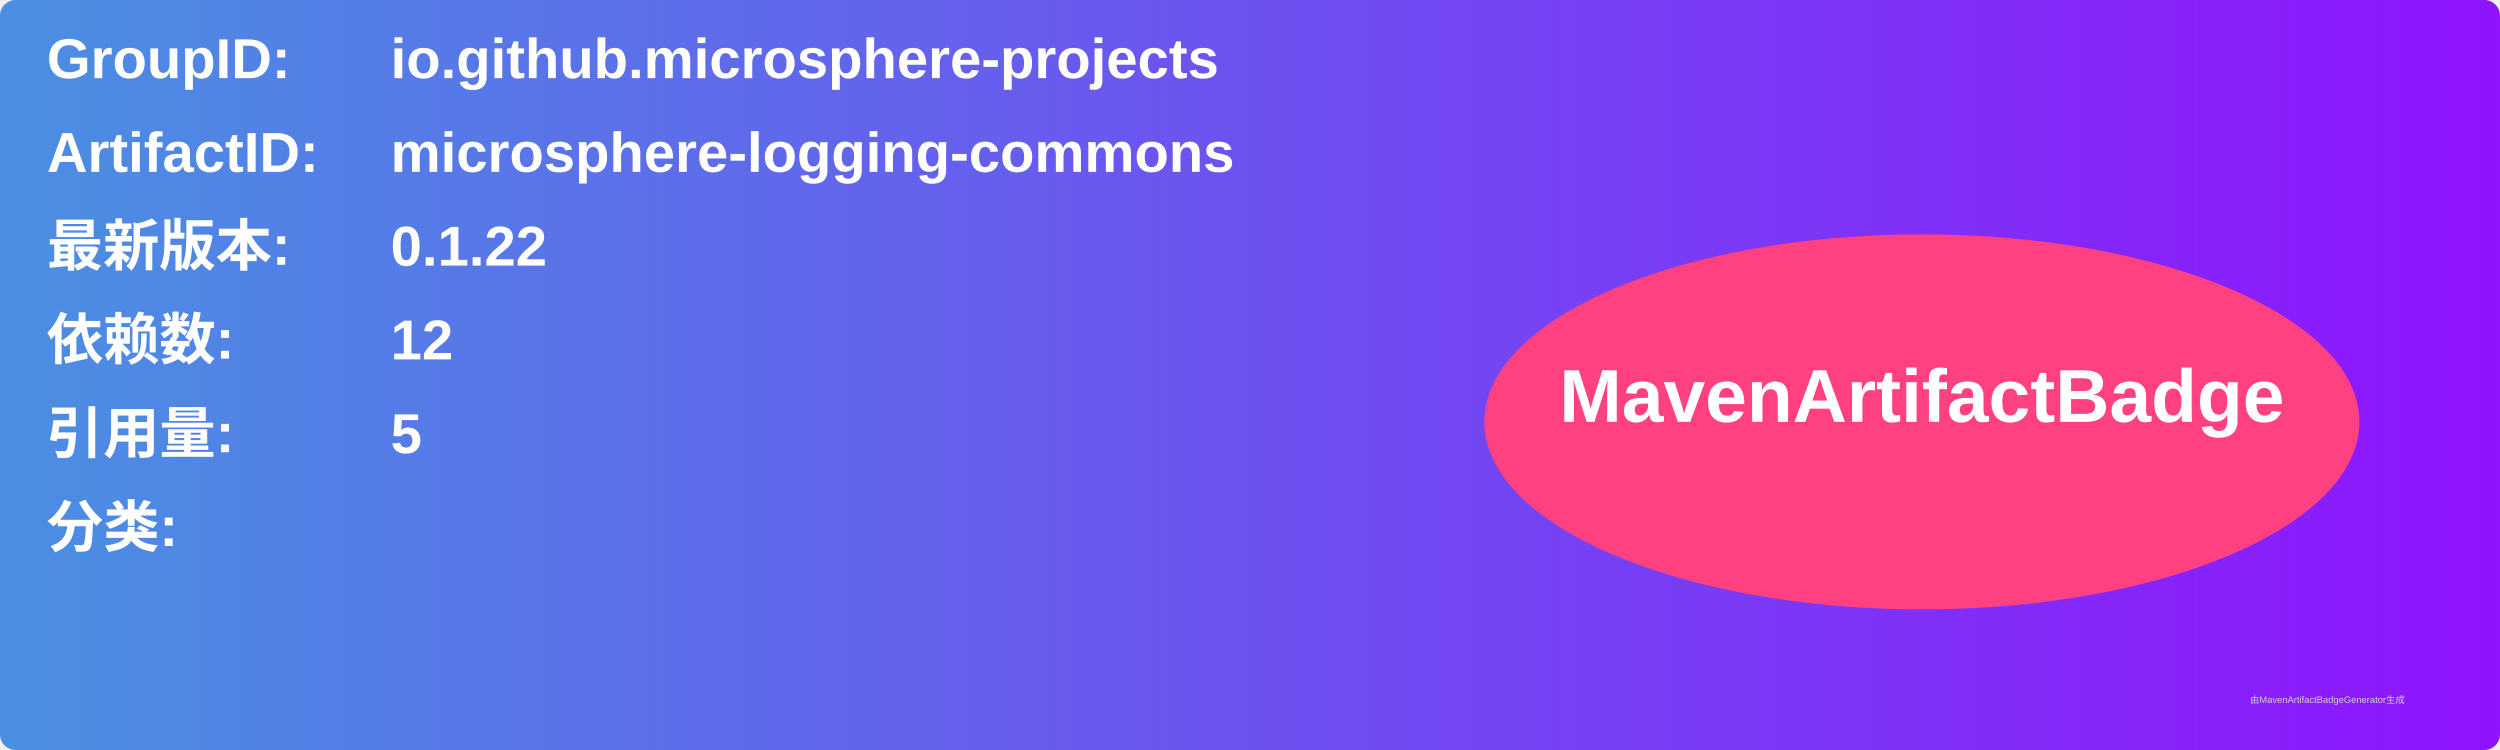
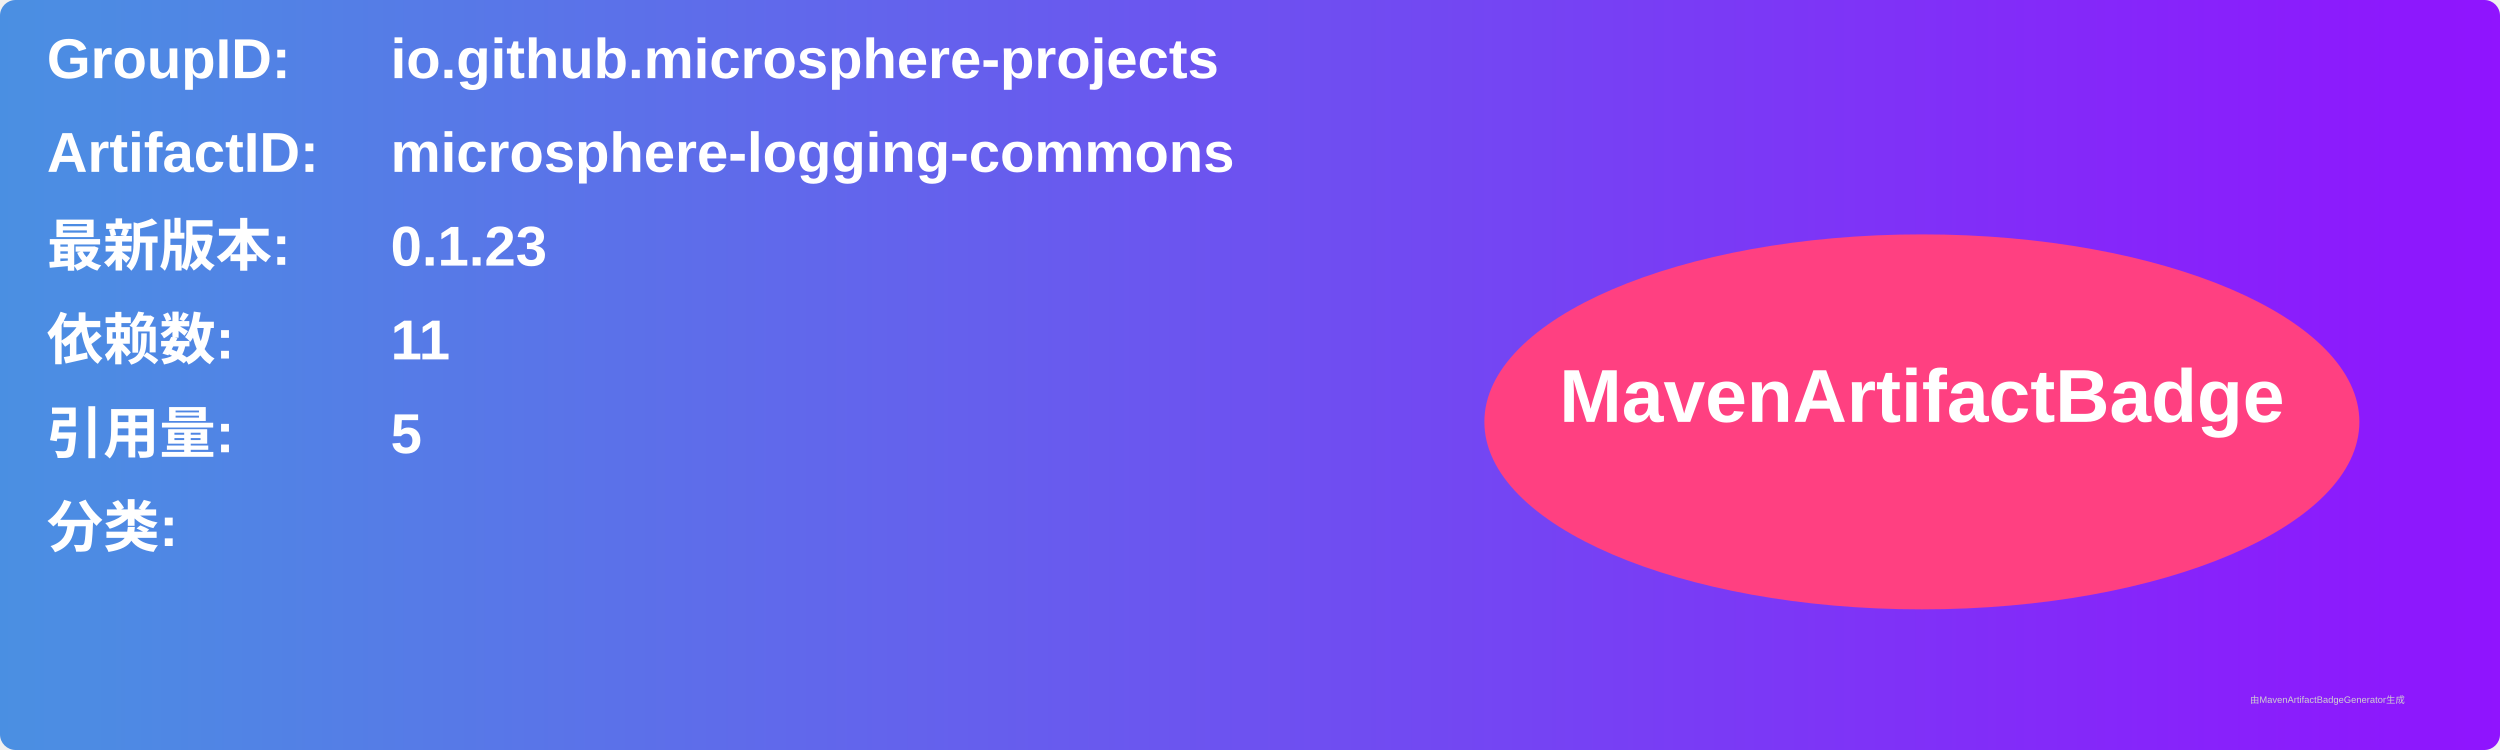
<svg xmlns="http://www.w3.org/2000/svg" width="800" height="240" viewBox="0 0 800 240">
  <linearGradient id="grad" x1="0%" y1="0%" x2="100%" y2="0%">
    <stop offset="0%" stop-color="#4a90e2" />
    <stop offset="100%" stop-color="#9013fe" />
  </linearGradient>
  <rect width="100%" height="100%" rx="5" ry="5" fill="url(#grad)" />
  <g transform="translate(15, 15)">
    <text x="0" y="10" font-family="Arial" font-size="18" fill="white" font-weight="bold" width="260">GroupID:</text>
    <text x="110" y="10" font-family="Arial" font-size="18" fill="white" font-weight="bold" width="460">io.github.microsphere-projects</text>
    <text x="0" y="40" font-family="Arial" font-size="18" fill="white" font-weight="bold" width="260">ArtifactID:</text>
    <text x="110" y="40" font-family="Arial" font-size="18" fill="white" font-weight="bold" width="460">microsphere-logging-commons</text>
    <text x="0" y="70" font-family="Arial" font-size="18" fill="white" font-weight="bold">最新版本:</text>
    <text x="110" y="70" font-family="Arial" font-size="18" fill="white" font-weight="bold">
-       <tspan font-weight="bold">0.1.22</tspan>
+       <tspan font-weight="bold">0.1.23</tspan>
    </text>
    <text x="0" y="100" font-family="Arial" font-size="18" fill="white" font-weight="bold">依赖数: </text>
    <text x="110" y="100" font-family="Arial" font-size="18" fill="white">
-       <tspan font-weight="bold">12</tspan>
+       <tspan font-weight="bold">11</tspan>
    </text>
    <text x="0" y="130" font-family="Arial" font-size="18" fill="white" font-weight="bold">引用量: </text>
    <text x="110" y="130" font-family="Arial" font-size="18" fill="white">
      <tspan font-weight="bold">5</tspan>
    </text>
    <text x="0" y="160" font-family="Arial" font-size="18" fill="white" font-weight="bold">分类:</text>
    <text x="10" y="190" font-family="Arial" font-size="10" fill="white">
      <tspan font-weight="bold" />
    </text>
    <ellipse cx="600" cy="120" rx="140" ry="60" fill="#ff4081" />
    <text x="600" y="120" text-anchor="middle" font-family="Arial" font-size="24" fill="white" font-weight="bold">MavenArtifactBadge</text>
  </g>
  <text x="720" y="225" font-family="Arial" font-size="3" fill="#d0d0d0">由MavenArtifactBadgeGenerator生成</text>
</svg>
